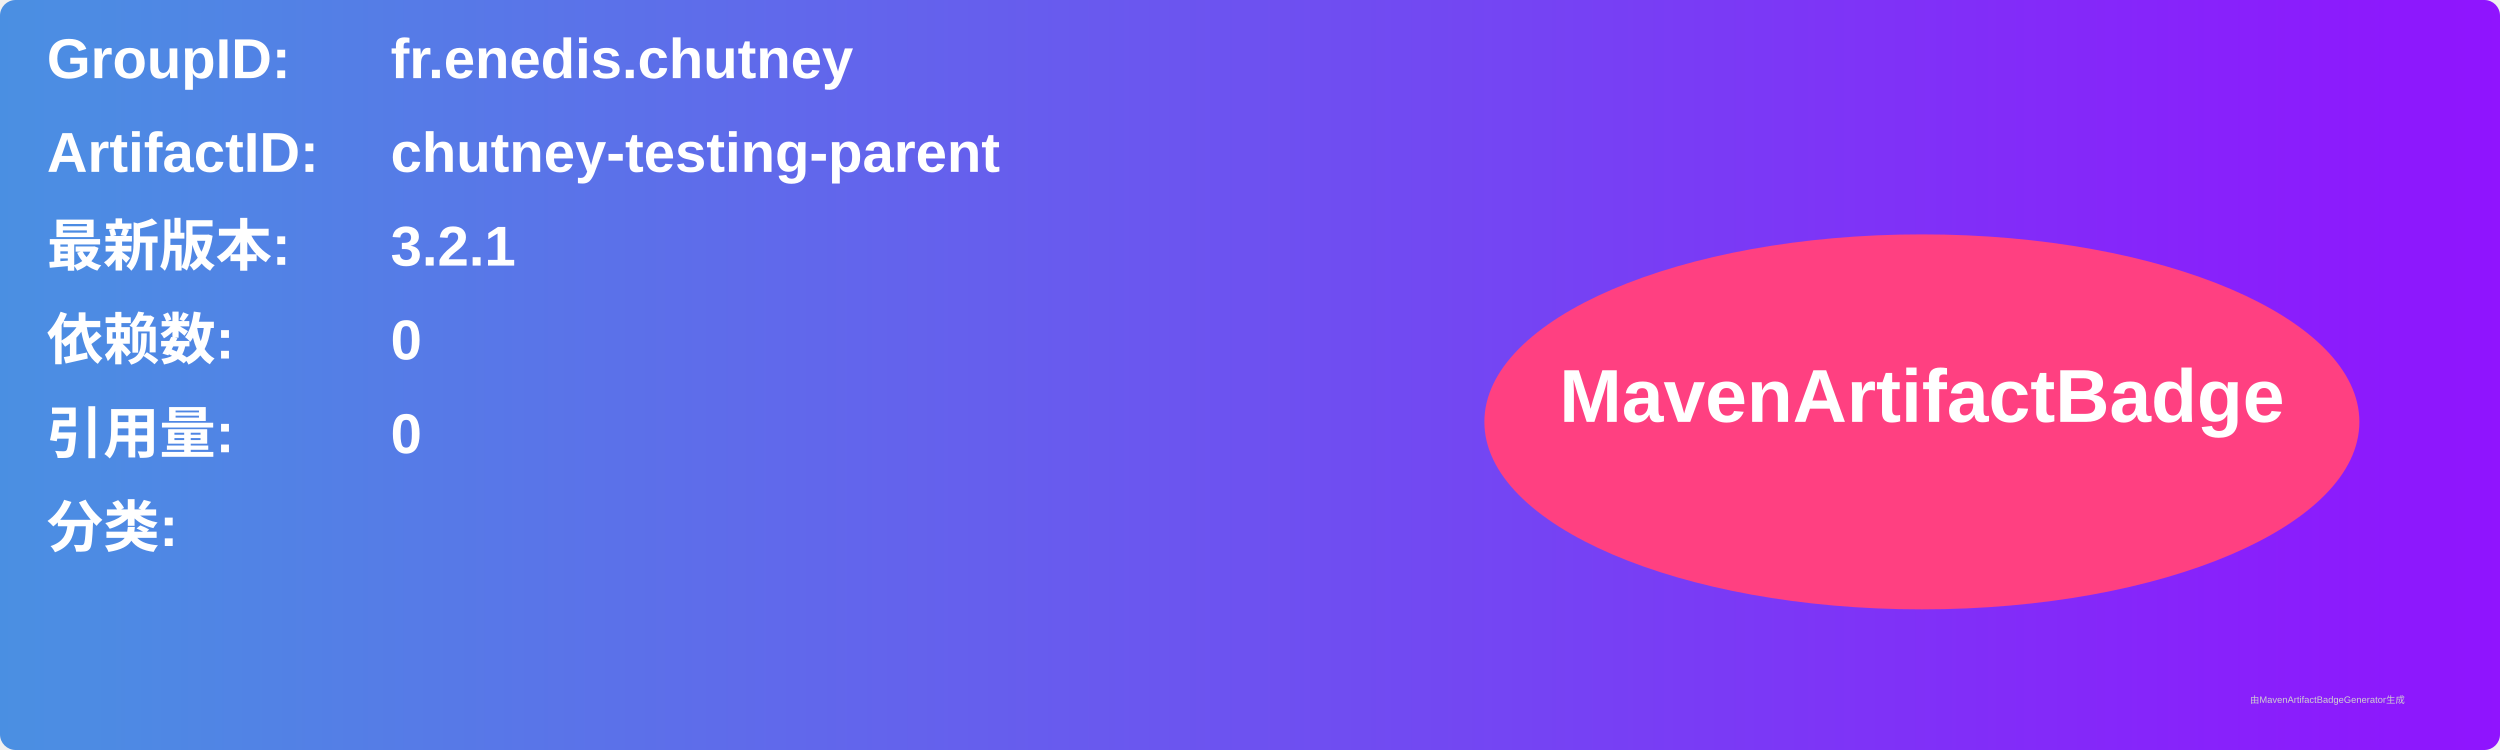
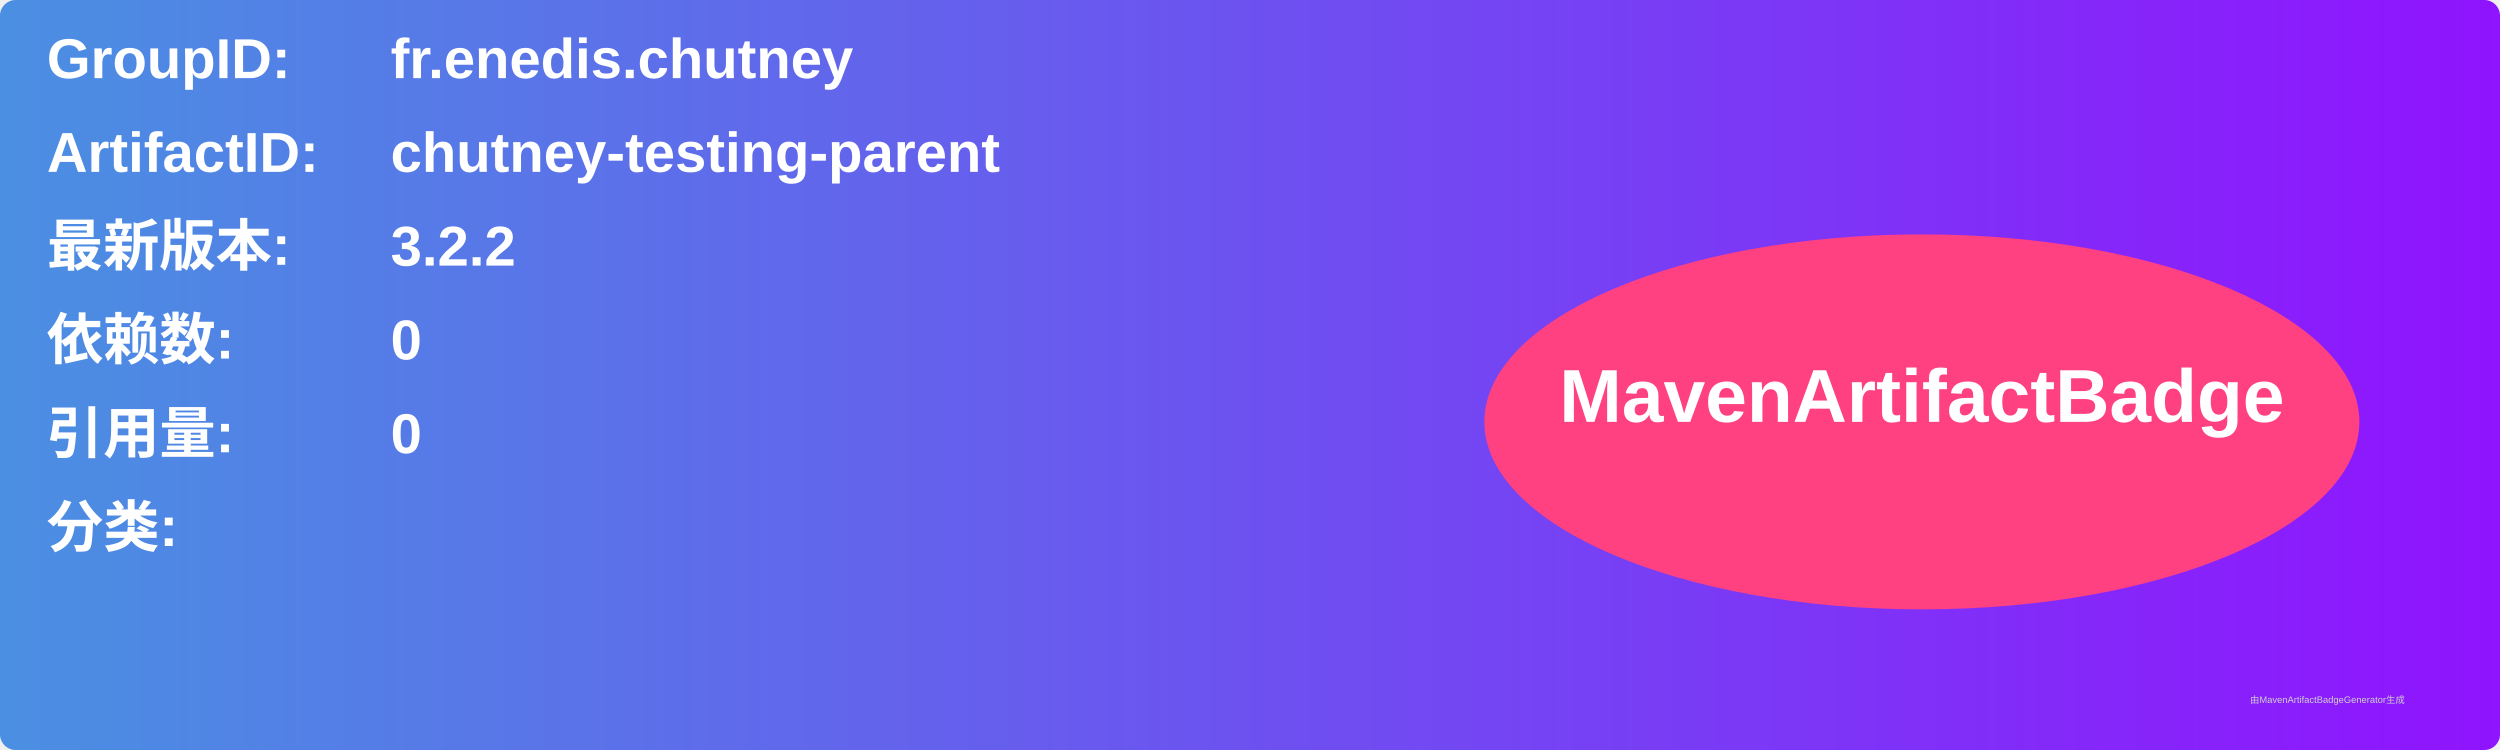
<svg xmlns="http://www.w3.org/2000/svg" width="800" height="240" viewBox="0 0 800 240">
  <linearGradient id="grad" x1="0%" y1="0%" x2="100%" y2="0%">
    <stop offset="0%" stop-color="#4a90e2" />
    <stop offset="100%" stop-color="#9013fe" />
  </linearGradient>
  <rect width="100%" height="100%" rx="5" ry="5" fill="url(#grad)" />
  <g transform="translate(15, 15)">
    <text x="0" y="10" font-family="Arial" font-size="18" fill="white" font-weight="bold" width="260">GroupID:</text>
    <text x="110" y="10" font-family="Arial" font-size="18" fill="white" font-weight="bold" width="460">fr.enedis.chutney</text>
    <text x="0" y="40" font-family="Arial" font-size="18" fill="white" font-weight="bold" width="260">ArtifactID:</text>
    <text x="110" y="40" font-family="Arial" font-size="18" fill="white" font-weight="bold" width="460">chutney-testing-parent</text>
    <text x="0" y="70" font-family="Arial" font-size="18" fill="white" font-weight="bold">最新版本:</text>
    <text x="110" y="70" font-family="Arial" font-size="18" fill="white" font-weight="bold">
-       <tspan font-weight="bold">3.2.1</tspan>
+       <tspan font-weight="bold">3.2.2</tspan>
    </text>
    <text x="0" y="100" font-family="Arial" font-size="18" fill="white" font-weight="bold">依赖数: </text>
    <text x="110" y="100" font-family="Arial" font-size="18" fill="white">
      <tspan font-weight="bold">0</tspan>
    </text>
    <text x="0" y="130" font-family="Arial" font-size="18" fill="white" font-weight="bold">引用量: </text>
    <text x="110" y="130" font-family="Arial" font-size="18" fill="white">
      <tspan font-weight="bold">0</tspan>
    </text>
    <text x="0" y="160" font-family="Arial" font-size="18" fill="white" font-weight="bold">分类:</text>
    <text x="10" y="190" font-family="Arial" font-size="10" fill="white">
      <tspan font-weight="bold" />
    </text>
    <ellipse cx="600" cy="120" rx="140" ry="60" fill="#ff4081" />
    <text x="600" y="120" text-anchor="middle" font-family="Arial" font-size="24" fill="white" font-weight="bold">MavenArtifactBadge</text>
  </g>
  <text x="720" y="225" font-family="Arial" font-size="3" fill="#d0d0d0">由MavenArtifactBadgeGenerator生成</text>
</svg>
